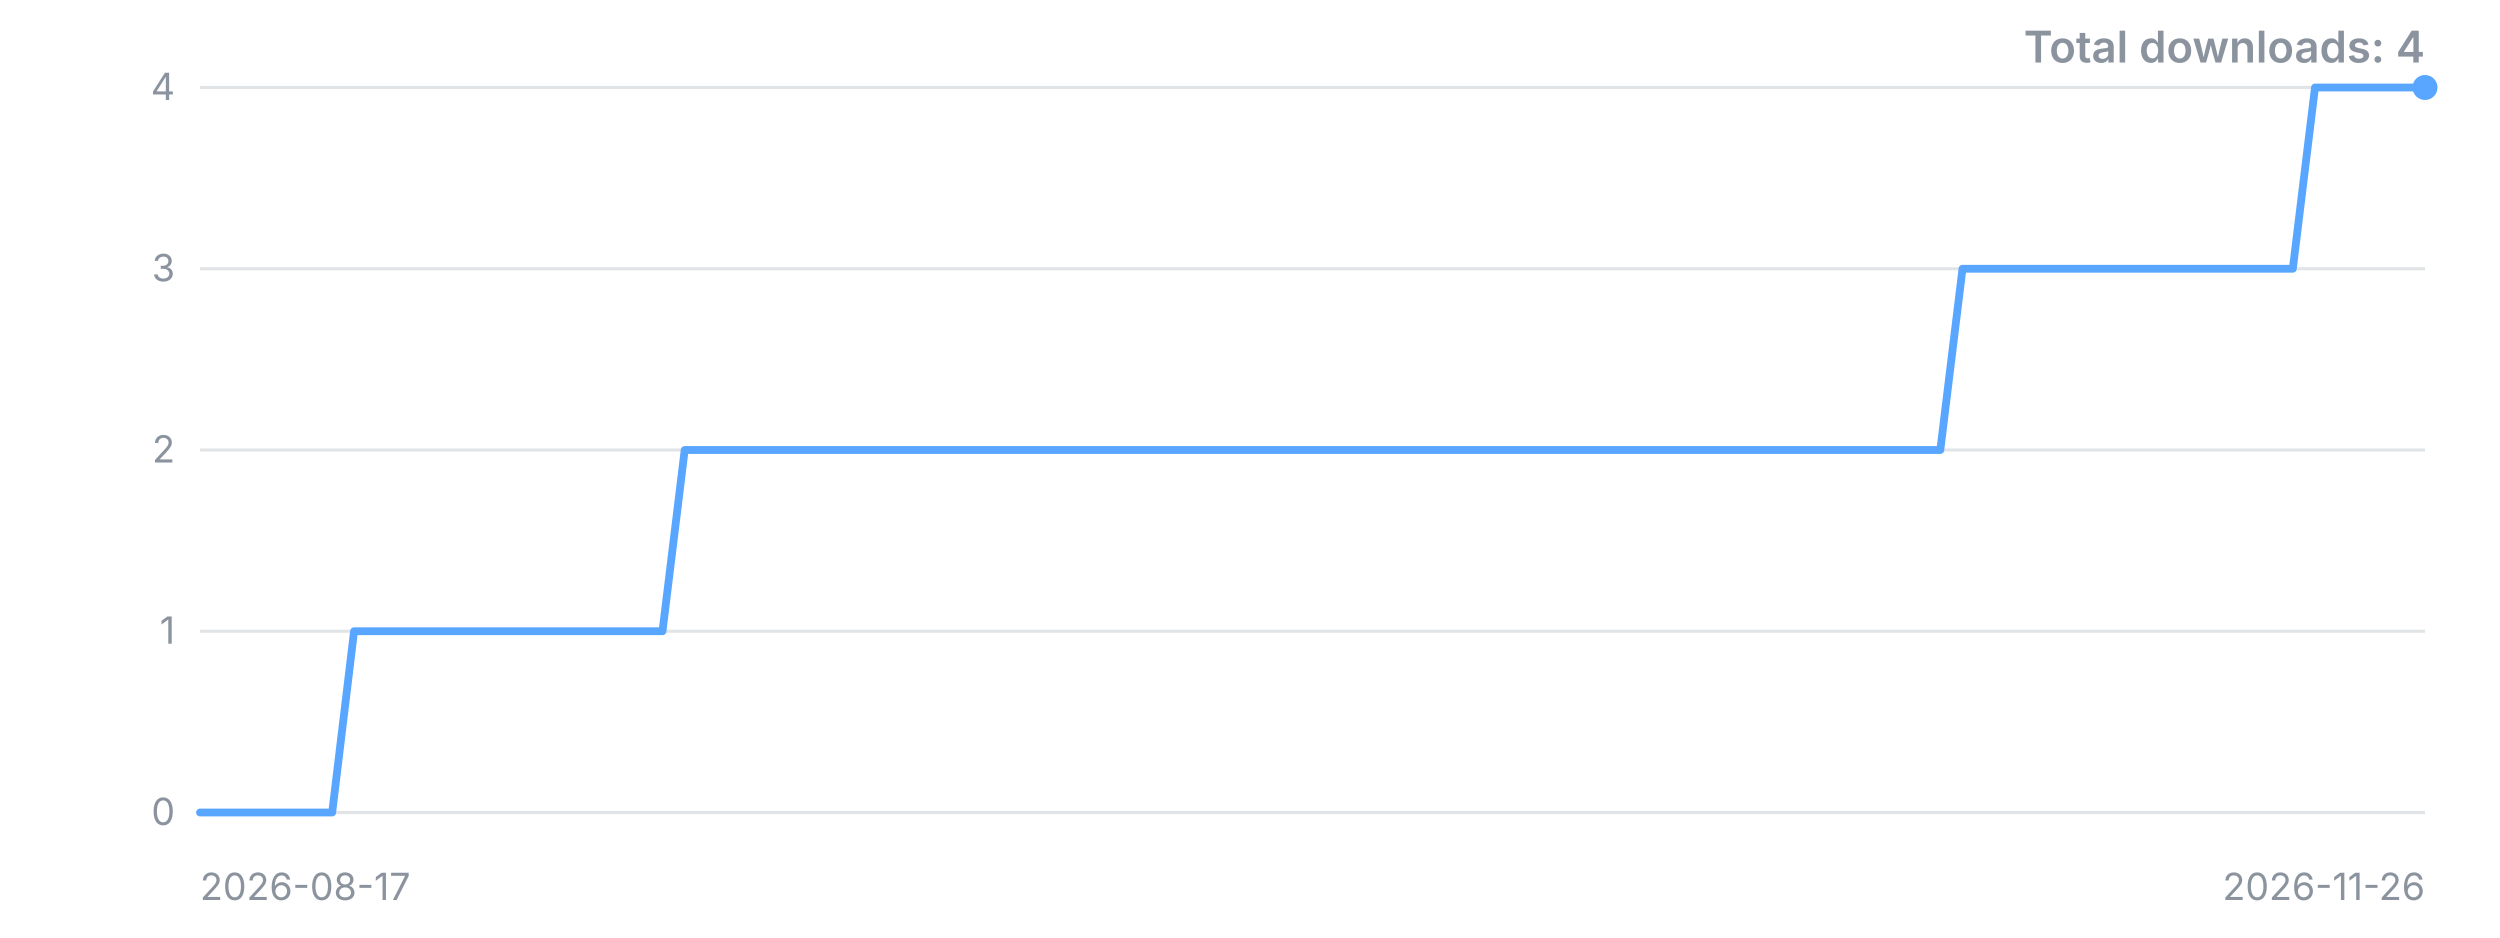
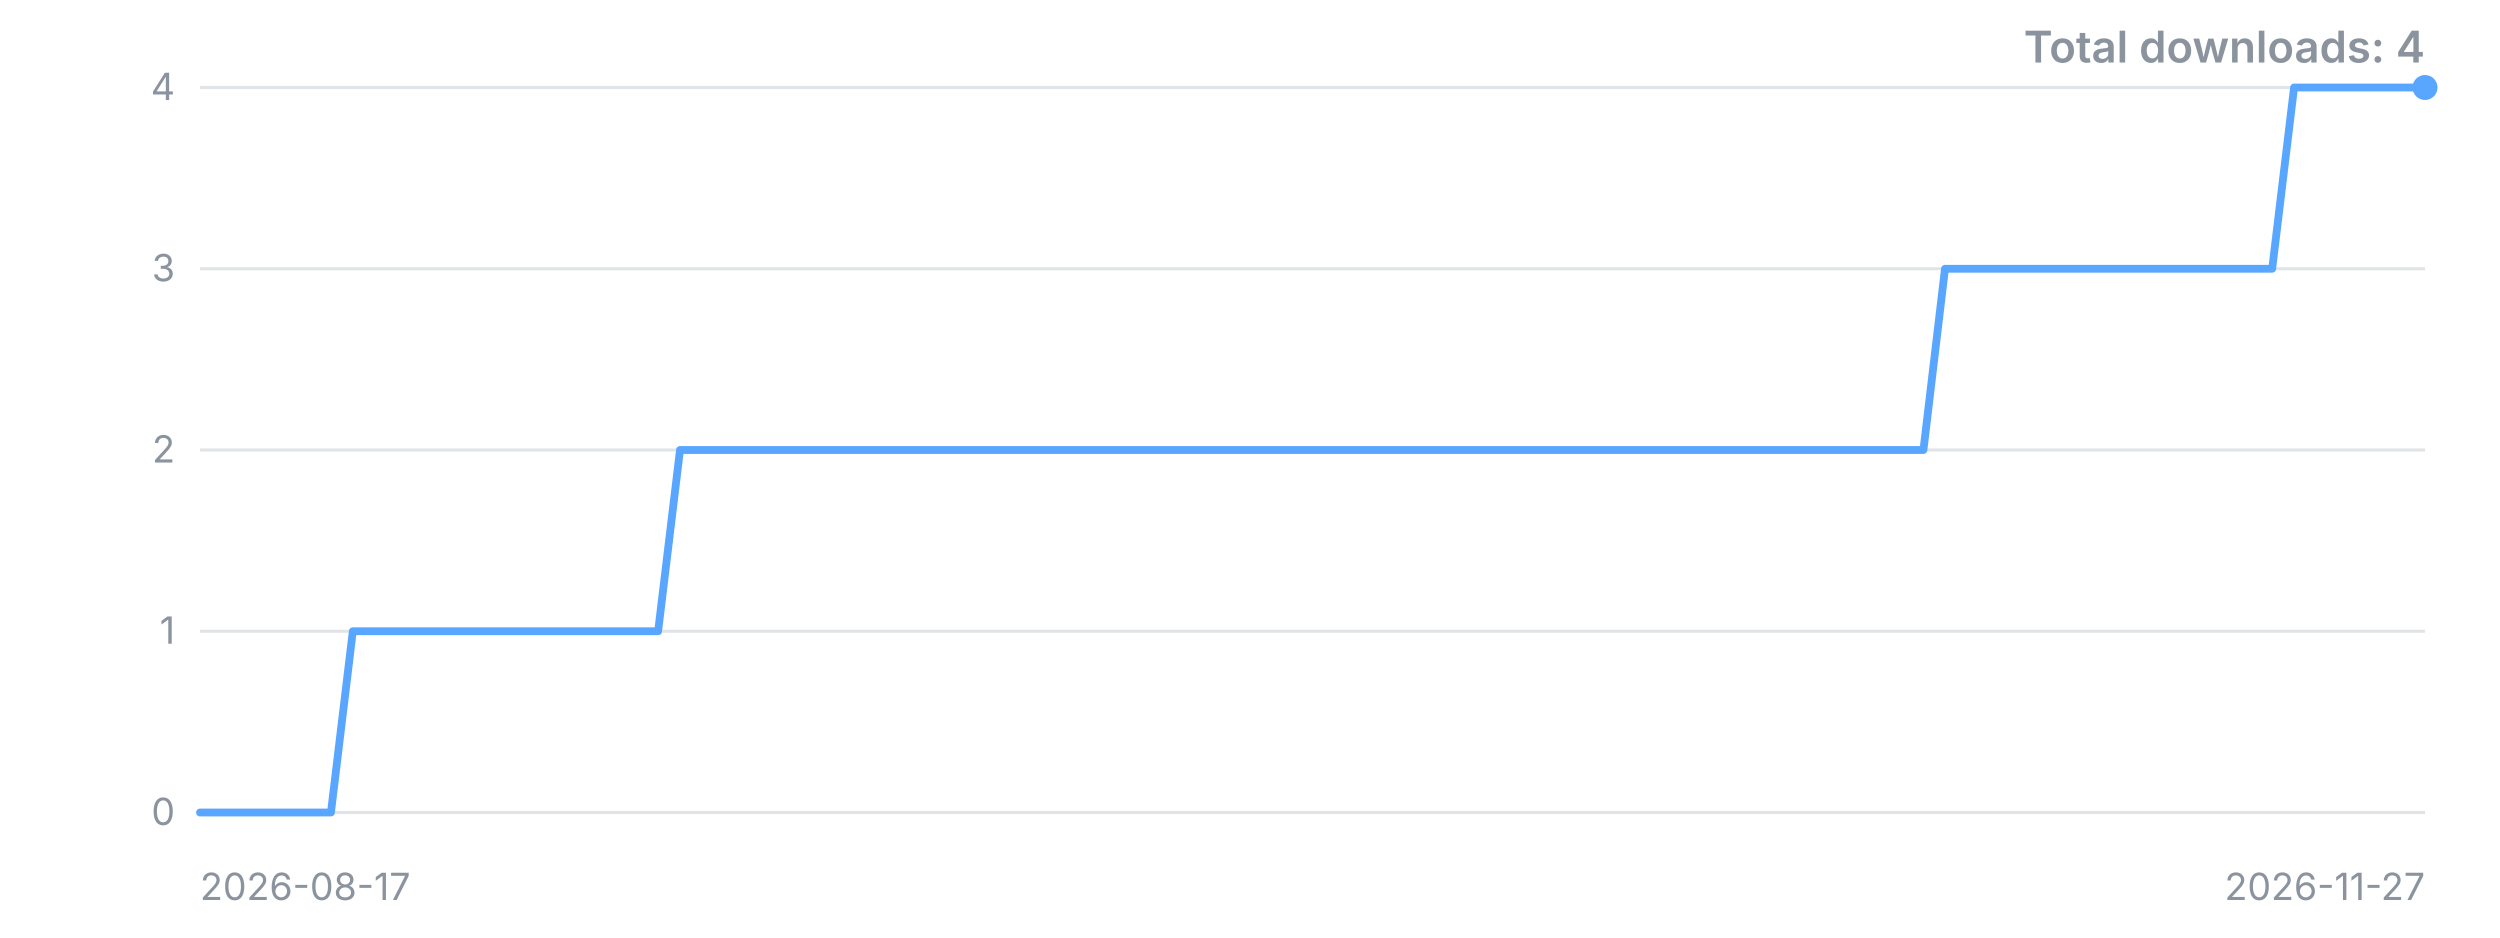
<svg xmlns="http://www.w3.org/2000/svg" width="800" height="300" viewBox="0 0 800 300" role="img" aria-label="Downloads over time">
  <style>.t{font:12px -apple-system,'Segoe UI',sans-serif;fill:#8b949e}.title{font:600 14px -apple-system,'Segoe UI',sans-serif;fill:#8b949e}</style>
  <line x1="64" y1="260.0" x2="776" y2="260.0" stroke="#8b949e" stroke-opacity="0.25" />
  <text x="56" y="260.0" dy="4" text-anchor="end" class="t">0</text>
  <line x1="64" y1="202.0" x2="776" y2="202.0" stroke="#8b949e" stroke-opacity="0.25" />
  <text x="56" y="202.0" dy="4" text-anchor="end" class="t">1</text>
  <line x1="64" y1="144.0" x2="776" y2="144.0" stroke="#8b949e" stroke-opacity="0.25" />
  <text x="56" y="144.0" dy="4" text-anchor="end" class="t">2</text>
  <line x1="64" y1="86.0" x2="776" y2="86.0" stroke="#8b949e" stroke-opacity="0.25" />
  <text x="56" y="86.0" dy="4" text-anchor="end" class="t">3</text>
  <line x1="64" y1="28.0" x2="776" y2="28.0" stroke="#8b949e" stroke-opacity="0.25" />
  <text x="56" y="28.0" dy="4" text-anchor="end" class="t">4</text>
-   <polyline points="64.0,260.0 71.0,260.0 78.1,260.0 85.1,260.0 92.2,260.0 99.2,260.0 106.3,260.0 113.3,202.0 120.4,202.0 127.4,202.0 134.5,202.0 141.5,202.0 148.6,202.0 155.6,202.0 162.7,202.0 169.7,202.0 176.8,202.0 183.8,202.0 190.9,202.0 197.9,202.0 205.0,202.0 212.0,202.0 219.1,144.0 226.1,144.0 233.2,144.0 240.2,144.0 247.3,144.0 254.3,144.0 261.4,144.0 268.4,144.0 275.5,144.0 282.5,144.0 289.6,144.0 296.6,144.0 303.7,144.0 310.7,144.0 317.8,144.0 324.8,144.0 331.9,144.0 338.9,144.0 346.0,144.0 353.0,144.0 360.1,144.0 367.1,144.0 374.2,144.0 381.2,144.0 388.3,144.0 395.3,144.0 402.4,144.0 409.4,144.0 416.5,144.0 423.5,144.0 430.6,144.0 437.6,144.0 444.7,144.0 451.7,144.0 458.8,144.0 465.8,144.0 472.9,144.0 479.9,144.0 487.0,144.0 494.0,144.0 501.1,144.0 508.1,144.0 515.2,144.0 522.2,144.0 529.3,144.0 536.3,144.0 543.4,144.0 550.4,144.0 557.5,144.0 564.5,144.0 571.6,144.0 578.6,144.0 585.7,144.0 592.7,144.0 599.8,144.0 606.8,144.0 613.9,144.0 620.9,144.0 628.0,86.0 635.0,86.0 642.1,86.0 649.1,86.0 656.2,86.0 663.2,86.0 670.3,86.0 677.3,86.0 684.4,86.0 691.4,86.0 698.5,86.0 705.5,86.0 712.6,86.0 719.6,86.0 726.7,86.0 733.7,86.0 740.8,28.0 747.8,28.0 754.9,28.0 761.9,28.0 769.0,28.0 776.0,28.0" fill="none" stroke="#58a6ff" stroke-width="2.5" stroke-linejoin="round" stroke-linecap="round" />
+   <polyline points="64.0,260.0 71.0,260.0 78.0,260.0 84.9,260.0 91.9,260.0 98.9,260.0 105.9,260.0 112.9,202.0 119.8,202.0 126.8,202.0 133.8,202.0 140.8,202.0 147.8,202.0 154.7,202.0 161.7,202.0 168.7,202.0 175.7,202.0 182.7,202.0 189.6,202.0 196.6,202.0 203.6,202.0 210.6,202.0 217.6,144.0 224.5,144.0 231.5,144.0 238.5,144.0 245.5,144.0 252.5,144.0 259.5,144.0 266.4,144.0 273.4,144.0 280.4,144.0 287.4,144.0 294.4,144.0 301.3,144.0 308.3,144.0 315.3,144.0 322.3,144.0 329.3,144.0 336.2,144.0 343.2,144.0 350.2,144.0 357.2,144.0 364.2,144.0 371.1,144.0 378.1,144.0 385.1,144.0 392.1,144.0 399.1,144.0 406.0,144.0 413.0,144.0 420.0,144.0 427.0,144.0 434.0,144.0 440.9,144.0 447.9,144.0 454.9,144.0 461.9,144.0 468.9,144.0 475.8,144.0 482.8,144.0 489.8,144.0 496.8,144.0 503.8,144.0 510.7,144.0 517.7,144.0 524.7,144.0 531.7,144.0 538.7,144.0 545.6,144.0 552.6,144.0 559.6,144.0 566.6,144.0 573.6,144.0 580.5,144.0 587.5,144.0 594.5,144.0 601.5,144.0 608.5,144.0 615.5,144.0 622.4,86.0 629.4,86.0 636.4,86.0 643.4,86.0 650.4,86.0 657.3,86.0 664.3,86.0 671.3,86.0 678.3,86.0 685.3,86.0 692.2,86.0 699.2,86.0 706.2,86.0 713.2,86.0 720.2,86.0 727.1,86.0 734.1,28.0 741.1,28.0 748.1,28.0 755.1,28.0 762.0,28.0 769.0,28.0 776.0,28.0" fill="none" stroke="#58a6ff" stroke-width="2.5" stroke-linejoin="round" stroke-linecap="round" />
  <circle cx="776.0" cy="28.0" r="4" fill="#58a6ff" />
  <text x="64" y="288" class="t">2026-08-17</text>
-   <text x="776" y="288" text-anchor="end" class="t">2026-11-26</text>
+   <text x="776" y="288" text-anchor="end" class="t">2026-11-27</text>
  <text x="776" y="20" text-anchor="end" class="title">Total downloads: 4</text>
</svg>
